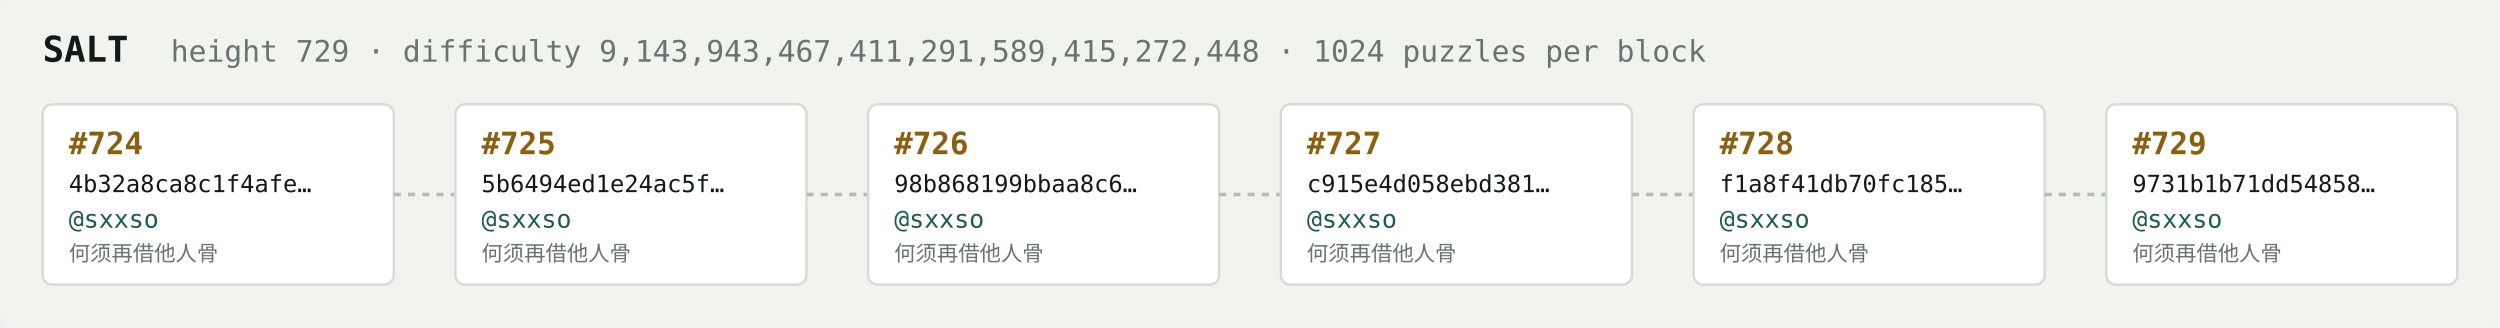
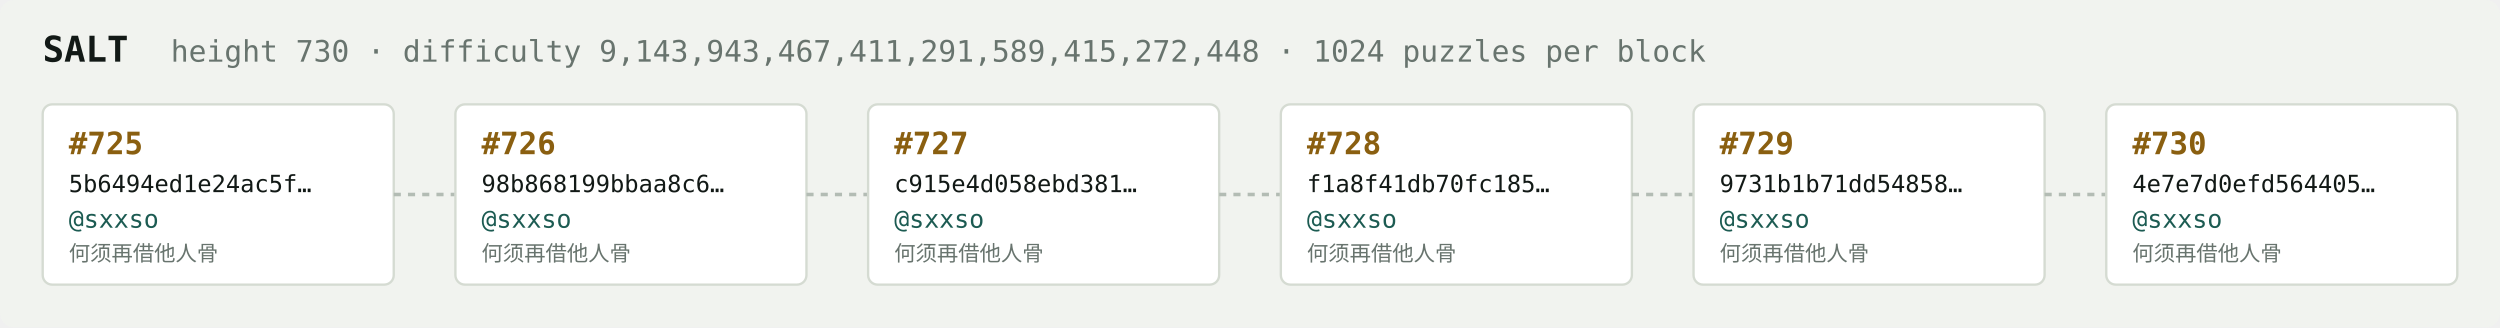
<svg xmlns="http://www.w3.org/2000/svg" width="1054" height="138" viewBox="0 0 1054 138" font-family="ui-monospace,SFMono-Regular,Menlo,monospace">
  <rect fill="#f1f3ef" width="1054" height="138" rx="6" />
  <text x="18" y="26" fill="#121916" font-size="15" font-weight="700">SALT</text>
-   <text x="72" y="26" fill="#68746e" font-size="12.5">height 729 · difficulty 9,143,943,467,411,291,589,415,272,448 · 1024 puzzles per block</text>
+   <text x="72" y="26" fill="#68746e" font-size="12.5">height 730 · difficulty 9,143,943,467,411,291,589,415,272,448 · 1024 puzzles per block</text>
  <rect x="18" y="44" width="148" height="76" rx="4" fill="#ffffff" stroke="#d5dbd2" stroke-width="1" />
-   <text x="29" y="65" fill="#8a5f10" font-size="13" font-weight="700">#724</text>
-   <text x="29" y="81" fill="#121916" font-size="10">4b32a8ca8c1f4afe…</text>
+   <text x="29" y="65" fill="#8a5f10" font-size="13" font-weight="700">#725</text>
+   <text x="29" y="81" fill="#121916" font-size="10">5b6494ed1e24ac5f…</text>
  <text x="29" y="96" fill="#1c5b52" font-size="10.5">@sxxso</text>
  <text x="29" y="110" fill="#68746e" font-size="9">何须再借他人骨</text>
  <line x1="166" y1="82.0" x2="192" y2="82.0" stroke="#b3bcb4" stroke-width="1.5" stroke-dasharray="3 3" />
  <rect x="192" y="44" width="148" height="76" rx="4" fill="#ffffff" stroke="#d5dbd2" stroke-width="1" />
-   <text x="203" y="65" fill="#8a5f10" font-size="13" font-weight="700">#725</text>
-   <text x="203" y="81" fill="#121916" font-size="10">5b6494ed1e24ac5f…</text>
+   <text x="203" y="65" fill="#8a5f10" font-size="13" font-weight="700">#726</text>
+   <text x="203" y="81" fill="#121916" font-size="10">98b868199bbaa8c6…</text>
  <text x="203" y="96" fill="#1c5b52" font-size="10.5">@sxxso</text>
  <text x="203" y="110" fill="#68746e" font-size="9">何须再借他人骨</text>
  <line x1="340" y1="82.0" x2="366" y2="82.0" stroke="#b3bcb4" stroke-width="1.5" stroke-dasharray="3 3" />
  <rect x="366" y="44" width="148" height="76" rx="4" fill="#ffffff" stroke="#d5dbd2" stroke-width="1" />
-   <text x="377" y="65" fill="#8a5f10" font-size="13" font-weight="700">#726</text>
-   <text x="377" y="81" fill="#121916" font-size="10">98b868199bbaa8c6…</text>
+   <text x="377" y="65" fill="#8a5f10" font-size="13" font-weight="700">#727</text>
+   <text x="377" y="81" fill="#121916" font-size="10">c915e4d058ebd381…</text>
  <text x="377" y="96" fill="#1c5b52" font-size="10.5">@sxxso</text>
  <text x="377" y="110" fill="#68746e" font-size="9">何须再借他人骨</text>
  <line x1="514" y1="82.0" x2="540" y2="82.0" stroke="#b3bcb4" stroke-width="1.5" stroke-dasharray="3 3" />
  <rect x="540" y="44" width="148" height="76" rx="4" fill="#ffffff" stroke="#d5dbd2" stroke-width="1" />
-   <text x="551" y="65" fill="#8a5f10" font-size="13" font-weight="700">#727</text>
-   <text x="551" y="81" fill="#121916" font-size="10">c915e4d058ebd381…</text>
+   <text x="551" y="65" fill="#8a5f10" font-size="13" font-weight="700">#728</text>
+   <text x="551" y="81" fill="#121916" font-size="10">f1a8f41db70fc185…</text>
  <text x="551" y="96" fill="#1c5b52" font-size="10.5">@sxxso</text>
  <text x="551" y="110" fill="#68746e" font-size="9">何须再借他人骨</text>
  <line x1="688" y1="82.0" x2="714" y2="82.0" stroke="#b3bcb4" stroke-width="1.5" stroke-dasharray="3 3" />
  <rect x="714" y="44" width="148" height="76" rx="4" fill="#ffffff" stroke="#d5dbd2" stroke-width="1" />
-   <text x="725" y="65" fill="#8a5f10" font-size="13" font-weight="700">#728</text>
-   <text x="725" y="81" fill="#121916" font-size="10">f1a8f41db70fc185…</text>
+   <text x="725" y="65" fill="#8a5f10" font-size="13" font-weight="700">#729</text>
+   <text x="725" y="81" fill="#121916" font-size="10">9731b1b71dd54858…</text>
  <text x="725" y="96" fill="#1c5b52" font-size="10.5">@sxxso</text>
  <text x="725" y="110" fill="#68746e" font-size="9">何须再借他人骨</text>
  <line x1="862" y1="82.0" x2="888" y2="82.0" stroke="#b3bcb4" stroke-width="1.5" stroke-dasharray="3 3" />
  <rect x="888" y="44" width="148" height="76" rx="4" fill="#ffffff" stroke="#d5dbd2" stroke-width="1" />
-   <text x="899" y="65" fill="#8a5f10" font-size="13" font-weight="700">#729</text>
-   <text x="899" y="81" fill="#121916" font-size="10">9731b1b71dd54858…</text>
+   <text x="899" y="65" fill="#8a5f10" font-size="13" font-weight="700">#730</text>
+   <text x="899" y="81" fill="#121916" font-size="10">4e7e7d0efd564405…</text>
  <text x="899" y="96" fill="#1c5b52" font-size="10.5">@sxxso</text>
  <text x="899" y="110" fill="#68746e" font-size="9">何须再借他人骨</text>
</svg>
